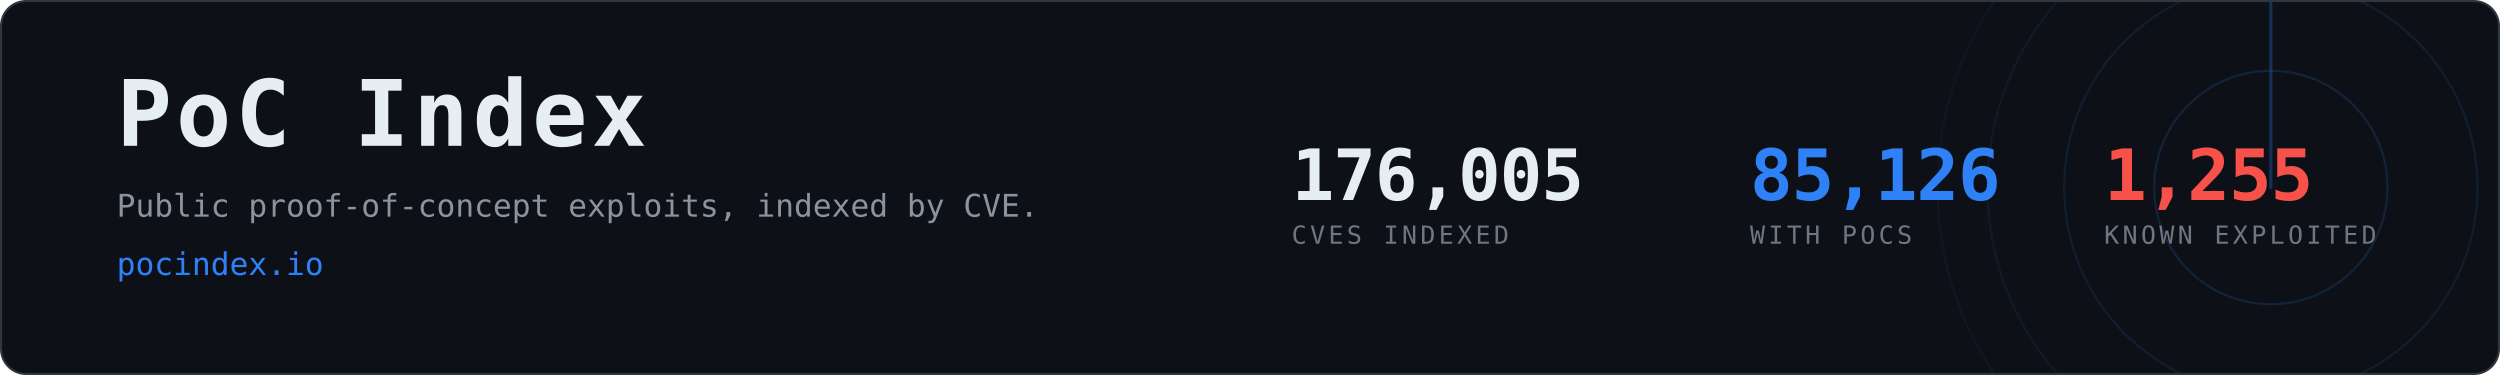
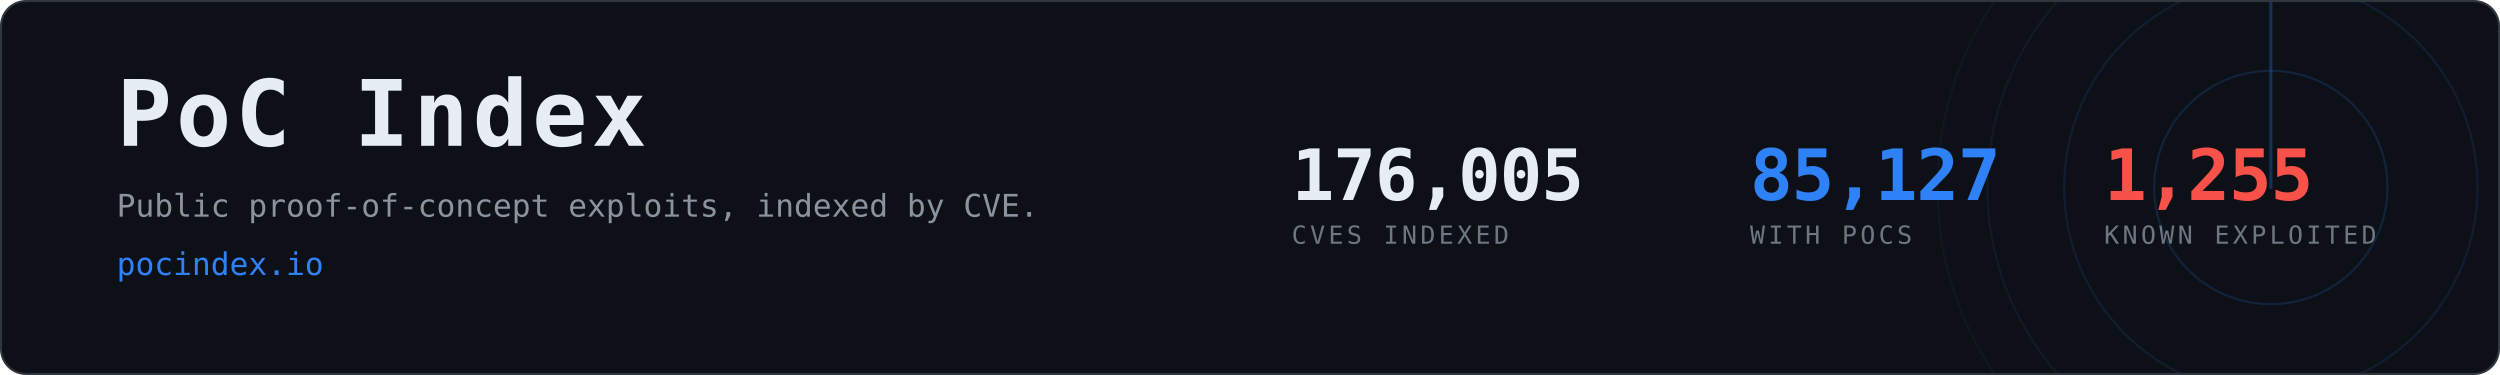
- <svg xmlns="http://www.w3.org/2000/svg" width="1200" height="180" viewBox="0 0 1200 180" role="img" aria-label="PoC Index, 85,126 CVEs with public proof-of-concept exploits">
+ <svg xmlns="http://www.w3.org/2000/svg" width="1200" height="180" viewBox="0 0 1200 180" role="img" aria-label="PoC Index, 85,127 CVEs with public proof-of-concept exploits">
  <clipPath id="card">
    <rect x="1" y="1" width="1198" height="178" rx="12" />
  </clipPath>
  <rect x="0.5" y="0.5" width="1199" height="179" rx="12" fill="#0d1117" stroke="#30363d" />
  <g clip-path="url(#card)" opacity="0.6">
    <g>
      <circle cx="1090" cy="90" r="56.0" fill="none" stroke="#2f81f7" stroke-width="1" opacity="0.270" />
      <circle cx="1090" cy="90" r="99.2" fill="none" stroke="#2f81f7" stroke-width="1" opacity="0.195" />
      <circle cx="1090" cy="90" r="136.0" fill="none" stroke="#2f81f7" stroke-width="1" opacity="0.135" />
      <circle cx="1090" cy="90" r="160.0" fill="none" stroke="#2f81f7" stroke-width="1" opacity="0.090" />
      <line x1="1090" y1="90" x2="1090" y2="-70.0" stroke="#2f81f7" stroke-width="1.5" stroke-linecap="round" opacity="0.480">
        <animateTransform attributeName="transform" type="rotate" from="0 1090 90" to="360 1090 90" dur="8s" repeatCount="indefinite" />
      </line>
    </g>
  </g>
  <text x="56" y="70" font-family="ui-monospace,SFMono-Regular,Menlo,Consolas,monospace" font-size="44" font-weight="700" fill="#e6edf3" letter-spacing="2">PoC Index</text>
  <text x="56" y="104" font-family="ui-monospace,SFMono-Regular,Menlo,Consolas,monospace" font-size="15" fill="#8b949e">
    Public proof-of-concept exploits, indexed by CVE.</text>
  <text x="56" y="132" font-family="ui-monospace,SFMono-Regular,Menlo,Consolas,monospace" font-size="15" fill="#2f81f7">pocindex.io</text>
  <text x="620" y="96" font-family="ui-monospace,SFMono-Regular,Menlo,Consolas,monospace" font-size="34" font-weight="700" fill="#e6edf3" letter-spacing="-0.5">176,005</text>
  <text x="620" y="117" font-family="ui-monospace,SFMono-Regular,Menlo,Consolas,monospace" font-size="12" fill="#6e7681" letter-spacing="1.6">CVES INDEXED</text>
-   <text x="840" y="96" font-family="ui-monospace,SFMono-Regular,Menlo,Consolas,monospace" font-size="34" font-weight="700" fill="#2f81f7" letter-spacing="-0.5">85,126</text>
+   <text x="840" y="96" font-family="ui-monospace,SFMono-Regular,Menlo,Consolas,monospace" font-size="34" font-weight="700" fill="#2f81f7" letter-spacing="-0.5">85,127</text>
  <text x="840" y="117" font-family="ui-monospace,SFMono-Regular,Menlo,Consolas,monospace" font-size="12" fill="#6e7681" letter-spacing="1.6">WITH POCS</text>
  <text x="1010" y="96" font-family="ui-monospace,SFMono-Regular,Menlo,Consolas,monospace" font-size="34" font-weight="700" fill="#f85149" letter-spacing="-0.5">1,255</text>
  <text x="1010" y="117" font-family="ui-monospace,SFMono-Regular,Menlo,Consolas,monospace" font-size="12" fill="#6e7681" letter-spacing="1.6">KNOWN EXPLOITED</text>
</svg>
